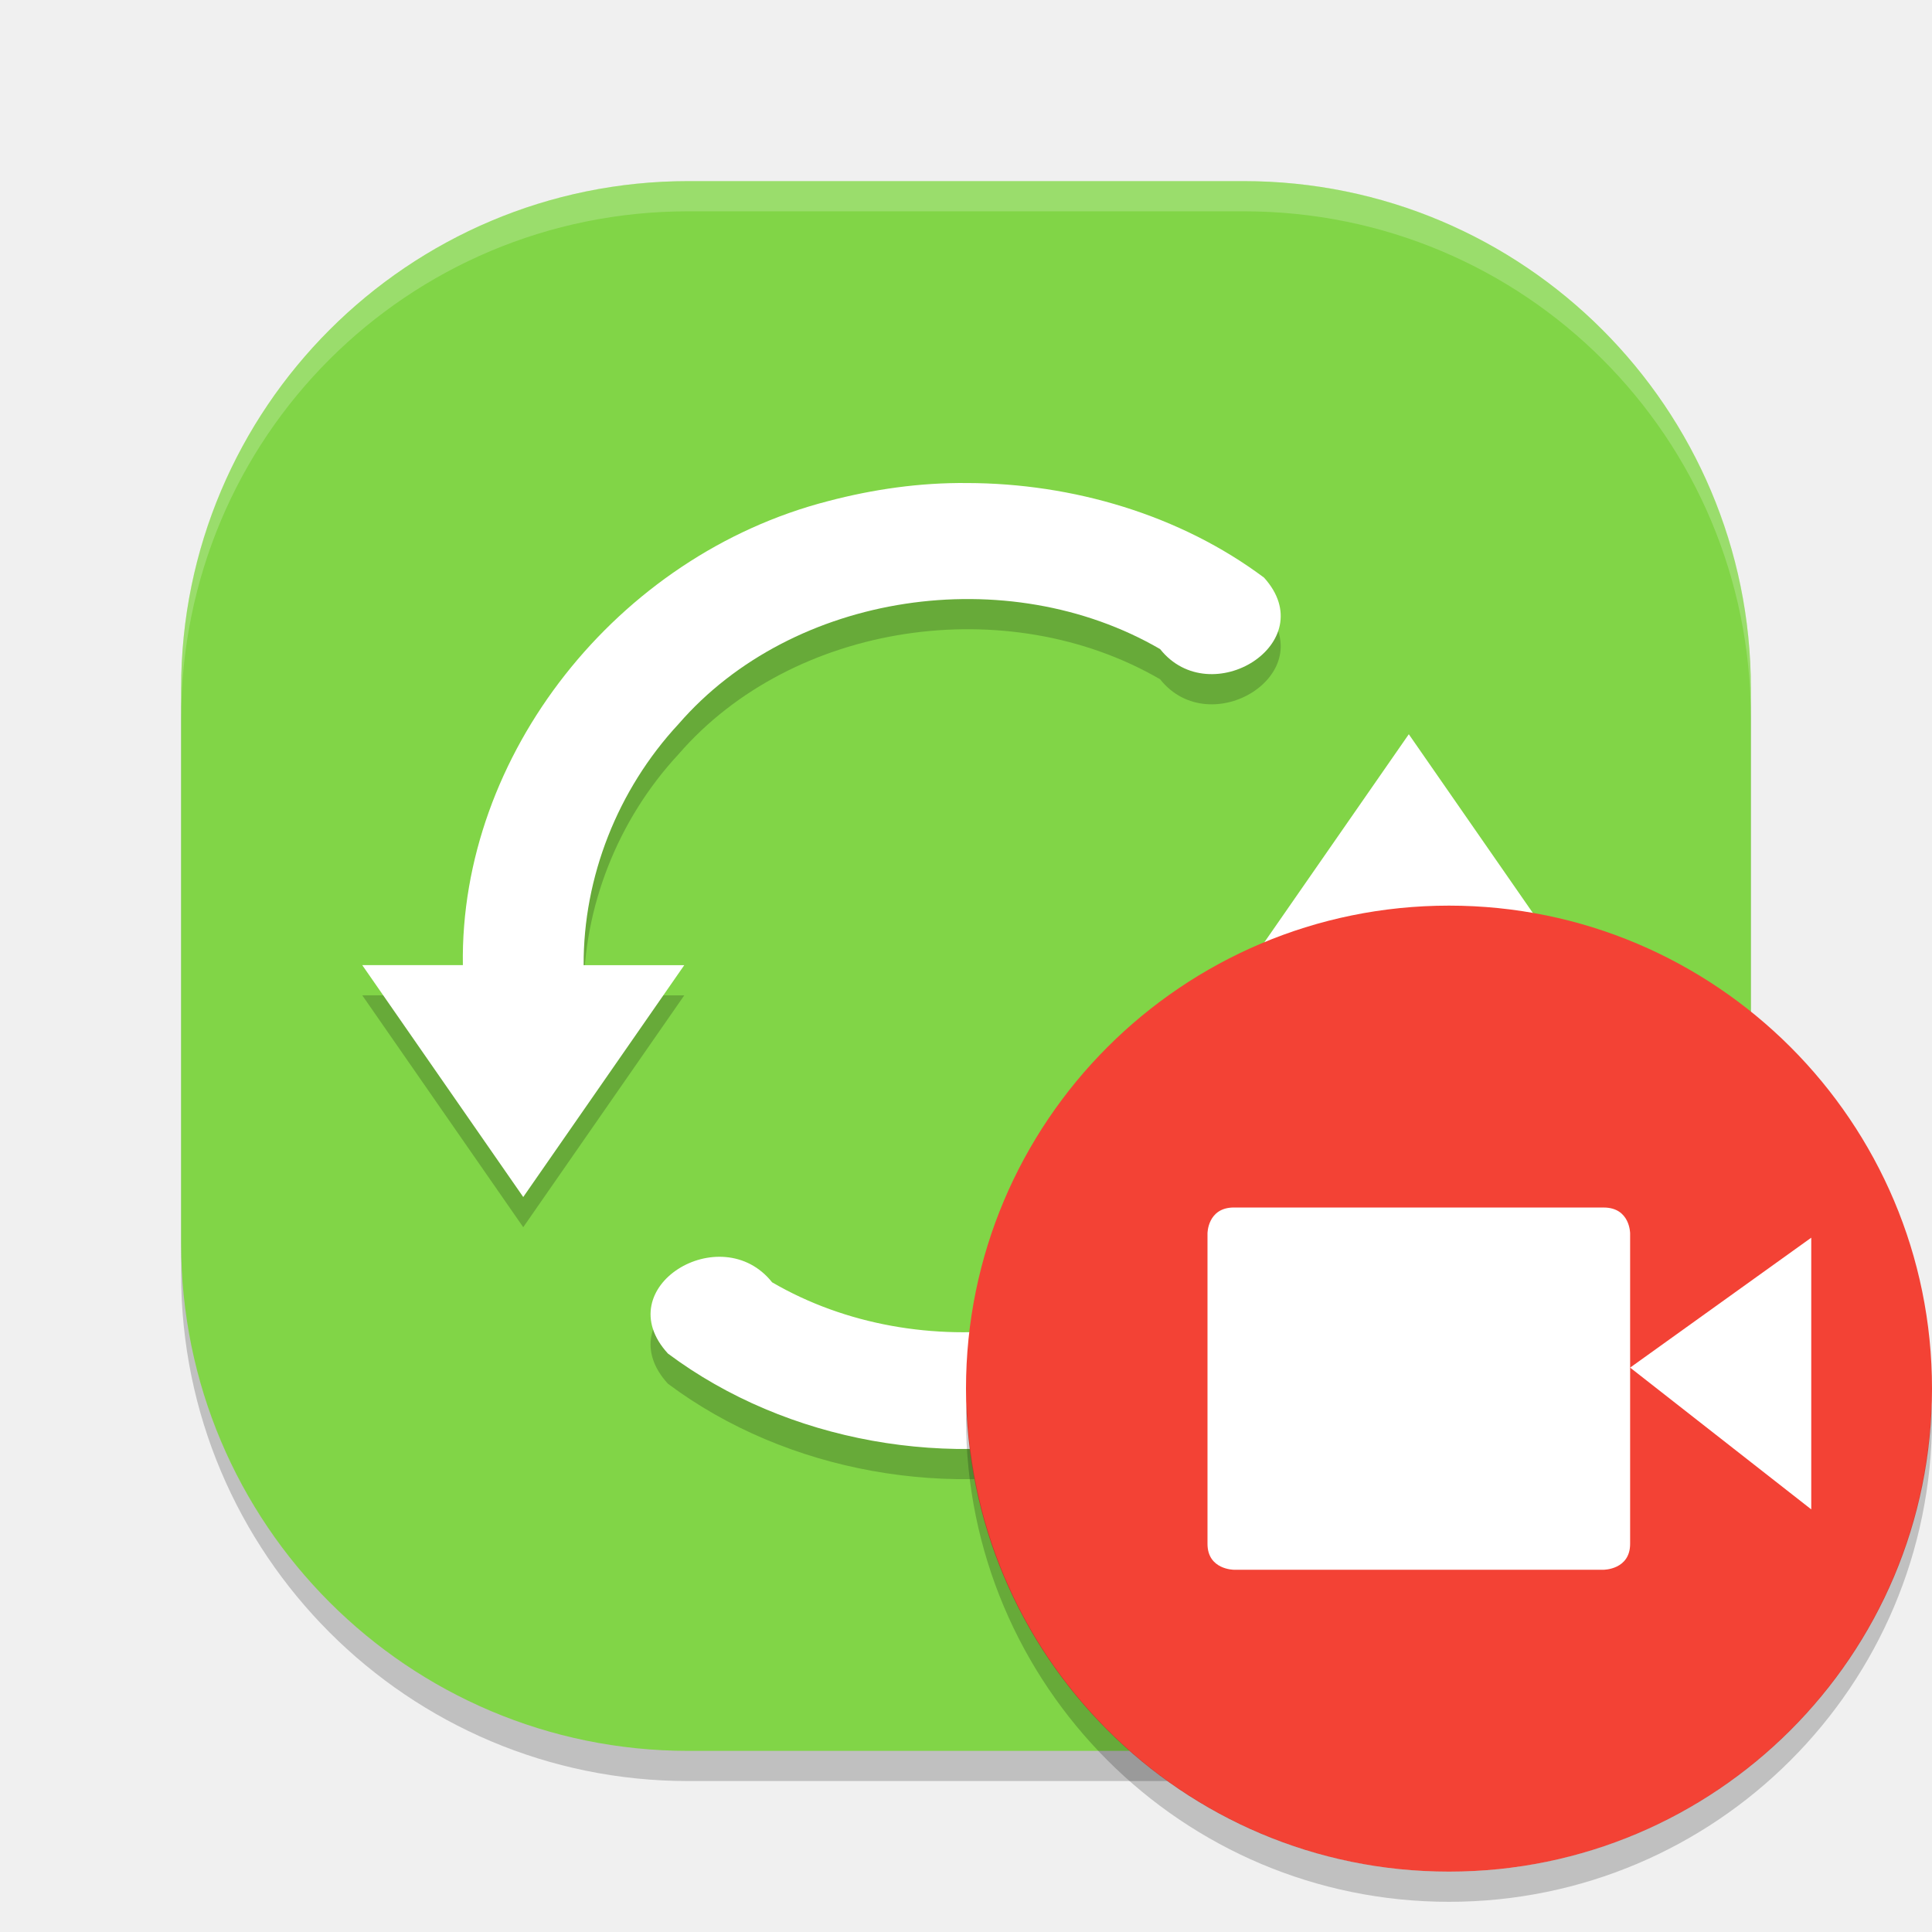
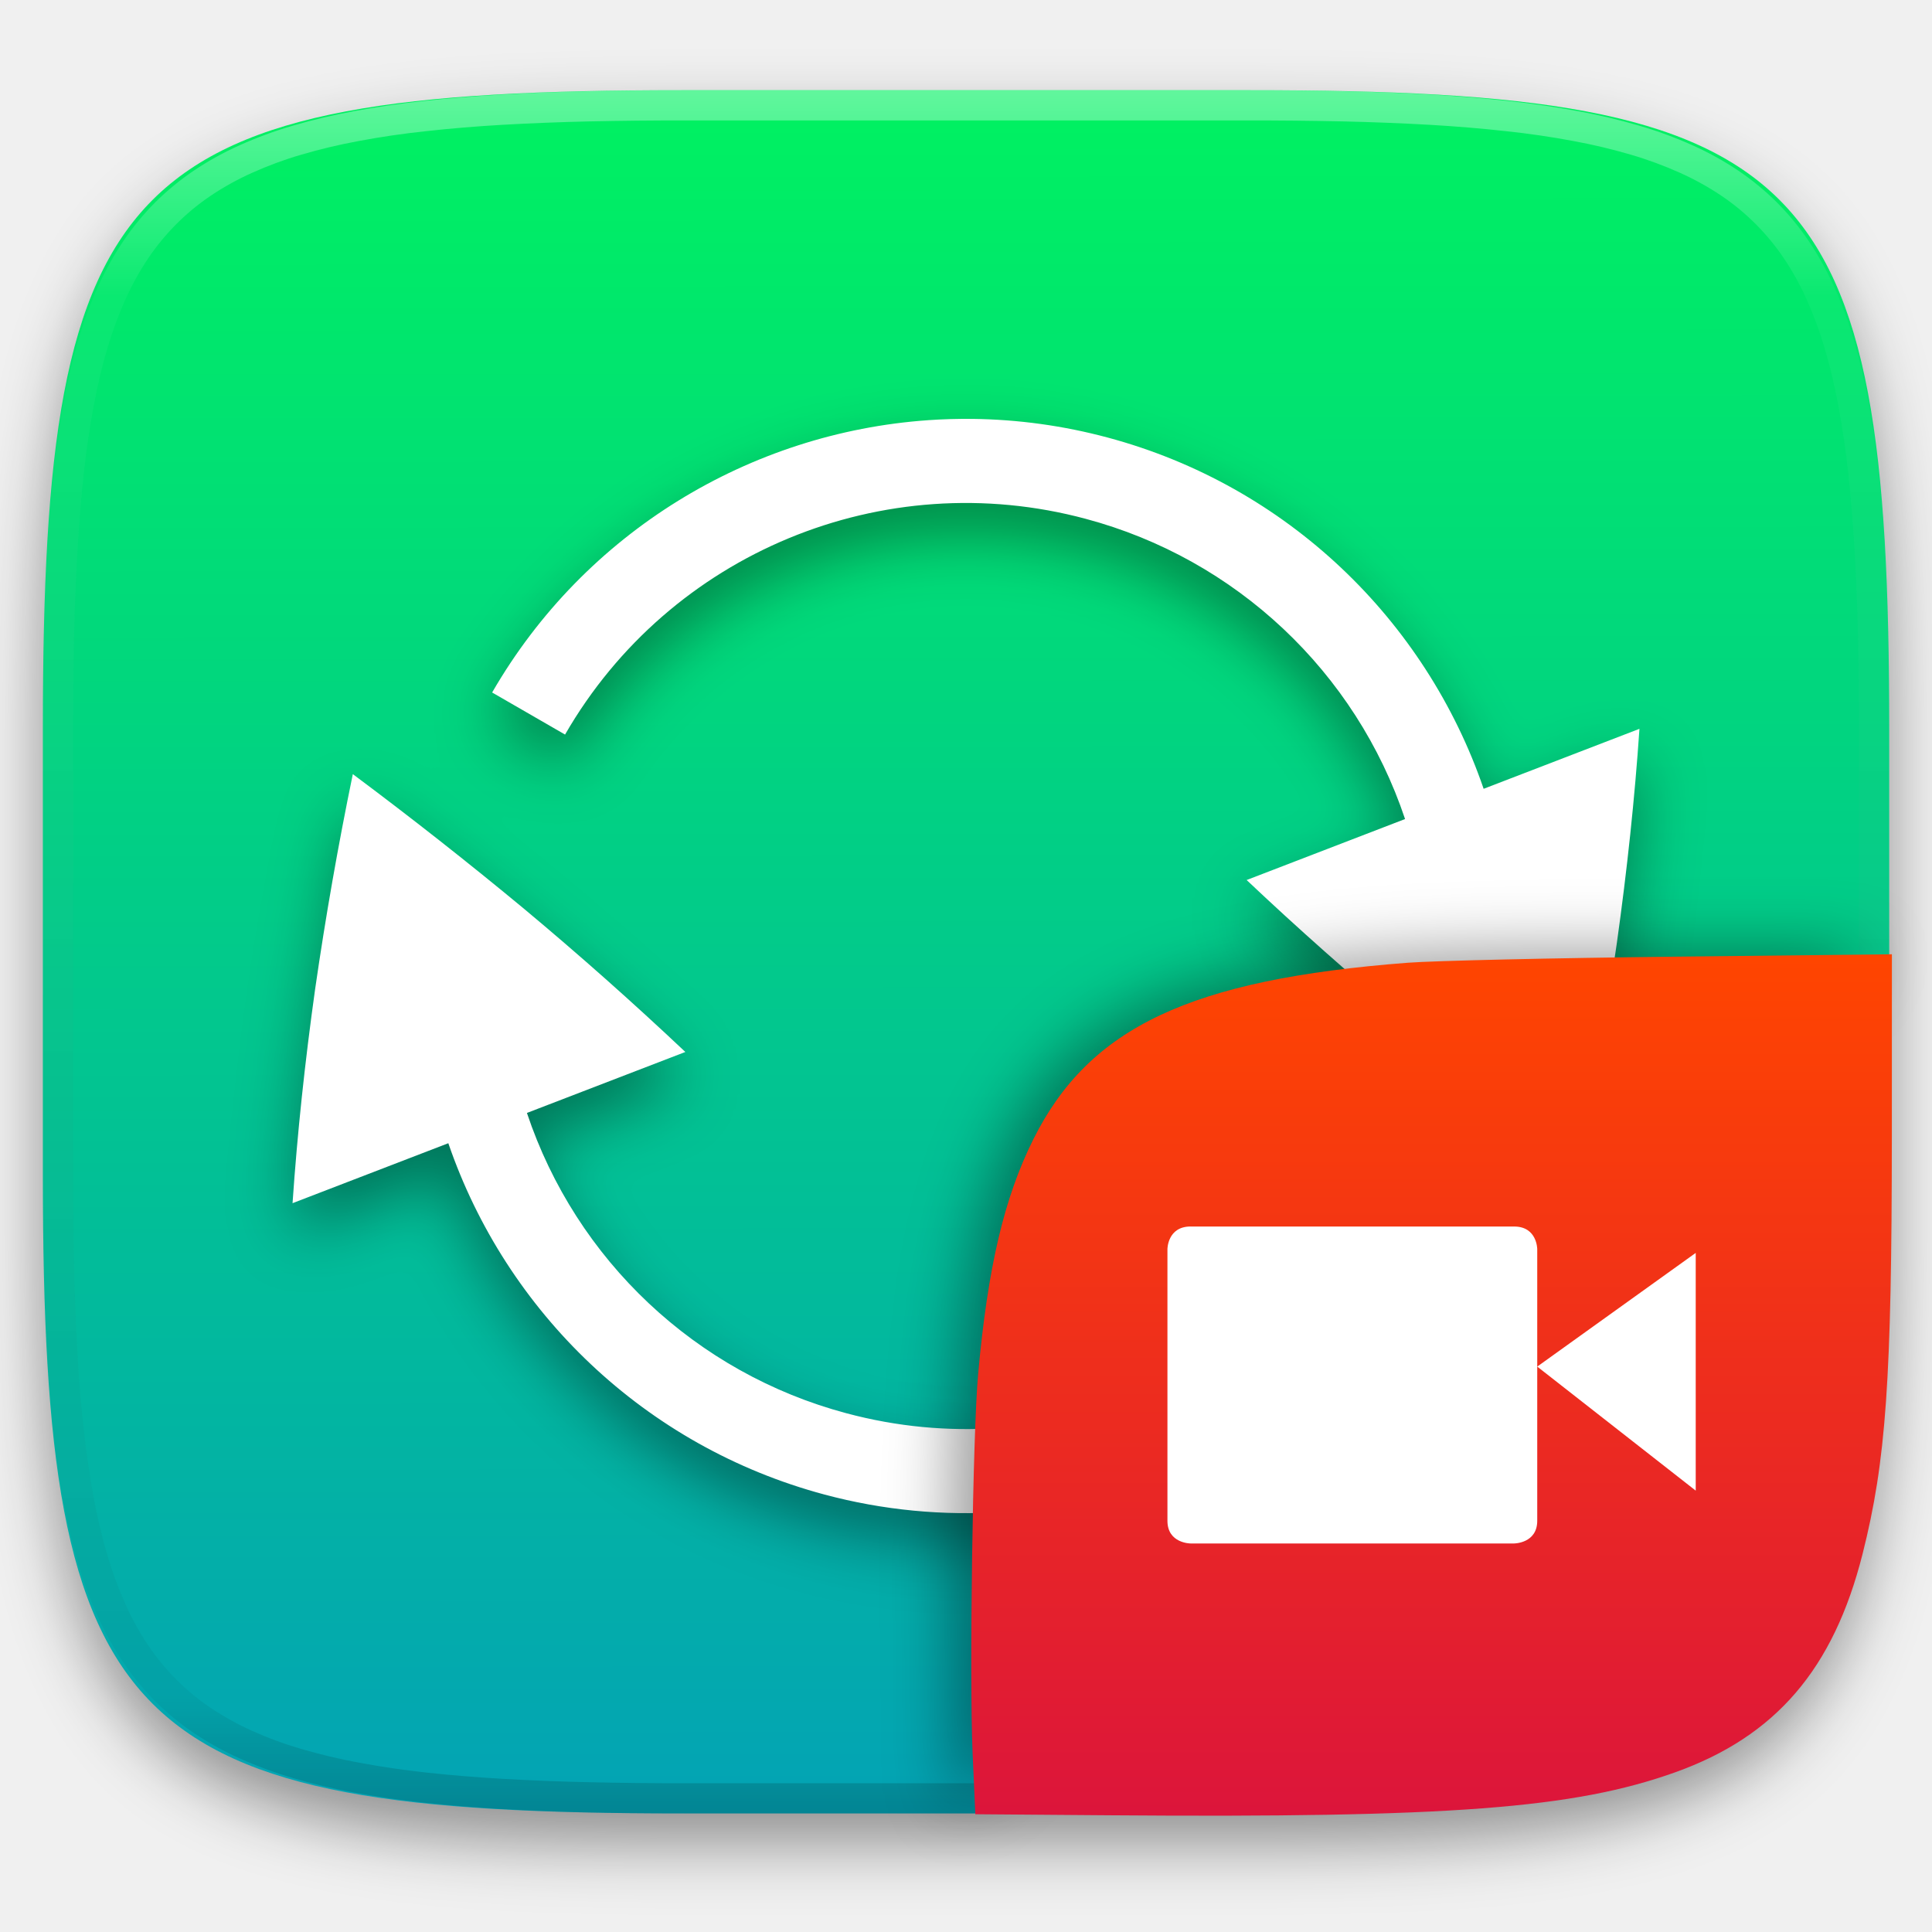
- <svg xmlns="http://www.w3.org/2000/svg" width="64" height="64" version="1">
-   <rect width="52" height="52" x="-59" y="-58" rx="16.8" ry="16.8" transform="matrix(0,-1,-1,0,0,0)" style="opacity:0.2" />
-   <rect style="fill:#81d547" width="52" height="52" x="-58" y="-58" rx="16.8" ry="16.8" transform="matrix(0,-1,-1,0,0,0)" />
-   <path style="opacity:0.2" d="m 32.034,17.001 c 3.506,0.007 7.062,1.057 9.839,3.134 1.953,2.16 -1.768,4.472 -3.443,2.367 -5.044,-2.93 -12.158,-1.899 -15.953,2.483 -2.019,2.174 -3.157,5.075 -3.143,7.988 l 3.333,0 c -1.778,2.56 -3.556,5.12 -5.334,7.68 L 12,32.971 l 3.333,0 c -0.106,-6.954 5.103,-13.569 12.096,-15.37 1.5,-0.395 3.046,-0.616 4.604,-0.6 z m 14.634,8.321 c 1.776,2.56 3.554,5.122 5.332,7.682 l -3.333,0 c 0.095,7.037 -5.247,13.727 -12.363,15.433 -4.802,1.287 -10.231,0.348 -14.177,-2.598 -2.013,-2.196 1.759,-4.486 3.45,-2.361 4.887,2.847 11.731,1.944 15.588,-2.122 2.234,-2.21 3.52,-5.272 3.503,-8.352 l -3.333,0 5.333,-7.681 z" />
-   <path style="fill:#ffffff" d="m 32.034,16.001 c 3.506,0.007 7.062,1.057 9.839,3.134 1.953,2.16 -1.768,4.472 -3.443,2.367 -5.044,-2.93 -12.158,-1.899 -15.953,2.483 -2.019,2.174 -3.157,5.075 -3.143,7.988 l 3.333,0 c -1.778,2.56 -3.556,5.12 -5.334,7.68 L 12,31.971 l 3.333,0 c -0.106,-6.954 5.103,-13.569 12.096,-15.37 1.5,-0.395 3.046,-0.616 4.604,-0.6 z m 14.634,8.321 c 1.776,2.56 3.554,5.122 5.332,7.682 l -3.333,0 c 0.095,7.037 -5.247,13.727 -12.363,15.433 -4.802,1.287 -10.231,0.348 -14.177,-2.598 -2.013,-2.196 1.759,-4.486 3.45,-2.361 4.887,2.847 11.731,1.944 15.588,-2.122 2.234,-2.21 3.52,-5.272 3.503,-8.352 l -3.333,0 5.333,-7.681 z" />
-   <circle style="fill:#f34235" cx="48" cy="46" r="16" />
-   <path style="fill:#ffffff" d="m 40.877,40.001 12.248,0 C 54,40.001 54,40.858 54,40.858 L 54,51.144 C 53.998,52 53.122,52 53.122,52 L 40.876,52 C 40.876,52 40,52 40,51.142 l 0,-10.286 c 0,0.002 0,-0.856 0.876,-0.856 z" />
-   <path style="fill:#ffffff" d="m 60,41 0,9 -6,-4.696 z" />
-   <path style="opacity:0.2" d="M 32.025,46.5 A 16,16.002 0 0 0 32,46.998 16,16.002 0 0 0 48,63 16,16.002 0 0 0 64,46.998 16,16.002 0 0 0 63.982,46.506 16,16.002 0 0 1 48,62 16,16.002 0 0 1 32.025,46.5 Z" />
-   <path style="fill:#ffffff;opacity:0.2" d="M 22.801 6 C 13.494 6 6 13.494 6 22.801 L 6 23.801 C 6 14.494 13.494 7 22.801 7 L 41.199 7 C 50.506 7 58 14.494 58 23.801 L 58 22.801 C 58 13.494 50.506 6 41.199 6 L 22.801 6 z" />
+ <svg xmlns="http://www.w3.org/2000/svg" style="isolation:isolate" viewBox="0 0 256 256" width="256" height="256">
+   <defs>
+     <filter id="l2ARkOtWnPFFO5w8vhlzZLzVF07bJOoN" x="-200%" y="-200%" width="400%" height="400%" filterUnits="objectBoundingBox" color-interpolation-filters="sRGB">
+       <feGaussianBlur in="SourceGraphic" stdDeviation="4.294" />
+       <feOffset dx="0" dy="4" result="pf_100_offsetBlur" />
+       <feFlood flood-color="#000000" flood-opacity="0.4" />
+       <feComposite in2="pf_100_offsetBlur" operator="in" result="pf_100_dropShadow" />
+       <feBlend in="SourceGraphic" in2="pf_100_dropShadow" mode="normal" />
+     </filter>
+   </defs>
+   <g filter="url(#l2ARkOtWnPFFO5w8vhlzZLzVF07bJOoN)">
+     <linearGradient id="_lgradient_49" x1="-1.308000177919885e-10" y1="-5.68067476539444e-8" x2="0.001" y2="1.568" gradientTransform="matrix(244.648,0,0,228.338,5.68,11.95)" gradientUnits="userSpaceOnUse">
+       <stop offset="0%" stop-opacity="1" style="stop-color:rgb(0,242,96)" />
+       <stop offset="100%" stop-opacity="1" style="stop-color:rgb(5,117,230)" />
+     </linearGradient>
+     <path d=" M 165.689 11.95 C 239.745 11.95 250.328 22.507 250.328 96.494 L 250.328 155.745 C 250.328 229.731 239.745 240.288 165.689 240.288 L 90.319 240.288 C 16.264 240.288 5.68 229.731 5.68 155.745 L 5.68 96.494 C 5.68 22.507 16.264 11.95 90.319 11.95 L 165.689 11.95 Z " id="shape" fill="url(#_lgradient_49)" />
+   </g>
+   <defs>
+     <filter id="QbcFRLAB0irrgeF6CrRLnM1syNmf0yG1" x="-200%" y="-200%" width="400%" height="400%" filterUnits="objectBoundingBox" color-interpolation-filters="sRGB">
+       <feGaussianBlur stdDeviation="4.294" />
+     </filter>
+   </defs>
+   <g opacity="0.4" filter="url(#QbcFRLAB0irrgeF6CrRLnM1syNmf0yG1)">
+     <path d=" M 128.88 59.505 C 126.907 59.482 124.934 59.54 122.965 59.676 L 122.965 59.678 C 99.415 61.33 77.506 74.462 65.21 95.758 L 74.873 101.334 C 88.742 77.274 117.054 65.547 143.874 72.75 C 163.759 78.065 179.649 93.007 186.177 112.527 L 165.186 120.607 C 171.896 126.953 179.04 133.29 186.62 139.626 C 194.01 145.749 201.556 151.683 209.249 157.422 C 211.196 147.997 212.859 138.515 214.237 128.99 C 215.609 119.212 216.612 109.74 217.236 100.573 L 196.59 108.519 C 188.919 86.158 170.554 68.349 146.764 61.975 C 140.929 60.409 134.921 59.579 128.88 59.505 L 128.88 59.505 Z  M 46.751 106.576 C 44.804 116.002 43.141 125.485 41.763 135.011 C 40.391 144.789 39.388 154.261 38.764 163.427 L 59.405 155.482 C 67.075 177.846 85.443 195.656 109.233 202.031 C 116.984 204.11 125.027 204.885 133.033 204.322 C 156.583 202.671 178.497 189.543 190.792 168.246 L 181.125 162.672 C 167.255 186.731 138.943 198.459 112.123 191.255 C 92.236 185.938 76.346 170.994 69.821 151.471 L 90.811 143.391 C 83.863 136.834 76.716 130.492 69.38 124.372 C 61.99 118.249 54.444 112.315 46.751 106.576 L 46.751 106.576 Z " id="update shadow" fill="rgb(0,0,0)" />
+   </g>
+   <path d=" M 128.88 55.505 C 126.907 55.482 124.934 55.54 122.965 55.676 L 122.965 55.678 C 99.415 57.33 77.506 70.462 65.21 91.758 L 74.873 97.334 C 88.742 73.274 117.054 61.547 143.874 68.75 C 163.759 74.065 179.649 89.007 186.177 108.527 L 165.186 116.607 C 171.896 122.953 179.04 129.29 186.62 135.626 C 194.01 141.749 201.556 147.683 209.249 153.422 C 211.196 143.997 212.859 134.515 214.237 124.99 C 215.609 115.212 216.612 105.74 217.236 96.573 L 196.59 104.519 C 188.919 82.158 170.554 64.349 146.764 57.975 C 140.929 56.409 134.921 55.579 128.88 55.505 L 128.88 55.505 Z  M 46.751 102.576 C 44.804 112.002 43.141 121.485 41.763 131.011 C 40.391 140.789 39.388 150.261 38.764 159.427 L 59.405 151.482 C 67.075 173.846 85.443 191.656 109.233 198.031 C 116.984 200.11 125.027 200.885 133.033 200.322 C 156.583 198.671 178.497 185.543 190.792 164.246 L 181.125 158.672 C 167.255 182.731 138.943 194.459 112.123 187.255 C 92.236 181.938 76.346 166.994 69.821 147.471 L 90.811 139.391 C 83.863 132.834 76.716 126.492 69.38 120.372 C 61.99 114.249 54.444 108.315 46.751 102.576 L 46.751 102.576 Z " id="update" fill="rgb(255,255,255)" />
+   <g opacity="0.4">
+     <linearGradient id="_lgradient_50" x1="0.517" y1="0" x2="0.517" y2="1" gradientTransform="matrix(244.65,0,0,228.34,5.68,11.95)" gradientUnits="userSpaceOnUse">
+       <stop offset="0%" stop-opacity="1" style="stop-color:rgb(255,255,255)" />
+       <stop offset="12.5%" stop-opacity="0.098" style="stop-color:rgb(255,255,255)" />
+       <stop offset="92.5%" stop-opacity="0.098" style="stop-color:rgb(0,0,0)" />
+       <stop offset="100%" stop-opacity="0.498" style="stop-color:rgb(0,0,0)" />
+     </linearGradient>
+     <path d=" M 165.068 11.951 C 169.396 11.941 173.724 11.991 178.052 12.089 C 181.927 12.167 185.803 12.315 189.678 12.541 C 193.131 12.737 196.583 13.022 200.026 13.395 C 203.085 13.73 206.144 14.181 209.174 14.741 C 211.889 15.243 214.574 15.881 217.22 16.657 C 219.62 17.355 221.971 18.219 224.243 19.241 C 226.358 20.184 228.384 21.304 230.302 22.591 C 232.142 23.829 233.863 25.244 235.437 26.806 C 237.001 28.378 238.417 30.088 239.656 31.925 C 240.945 33.841 242.066 35.865 243.02 37.967 C 244.043 40.247 244.909 42.585 245.617 44.972 C 246.394 47.615 247.034 50.297 247.535 53.009 C 248.096 56.035 248.548 59.081 248.883 62.136 C 249.257 65.575 249.542 69.014 249.739 72.462 C 249.965 76.323 250.112 80.194 250.201 84.055 C 250.289 88.378 250.339 92.701 250.329 97.014 L 250.329 155.226 C 250.339 159.549 250.289 163.862 250.201 168.185 C 250.112 172.056 249.965 175.917 249.739 179.778 C 249.542 183.226 249.257 186.675 248.883 190.104 C 248.548 193.159 248.096 196.215 247.535 199.241 C 247.034 201.943 246.394 204.625 245.617 207.268 C 244.909 209.655 244.043 212.003 243.02 214.273 C 242.066 216.385 240.945 218.399 239.656 220.315 C 238.417 222.152 237.001 223.872 235.437 225.434 C 233.863 226.996 232.142 228.411 230.302 229.649 C 228.384 230.936 226.358 232.056 224.243 232.999 C 221.971 234.021 219.62 234.885 217.22 235.593 C 214.574 236.369 211.889 237.007 209.174 237.499 C 206.144 238.068 203.085 238.51 200.026 238.845 C 196.583 239.218 193.131 239.503 189.678 239.699 C 185.803 239.925 181.927 240.073 178.052 240.161 C 173.724 240.249 169.396 240.299 165.068 240.289 L 90.942 240.289 C 86.614 240.299 82.286 240.249 77.958 240.161 C 74.083 240.073 70.207 239.925 66.332 239.699 C 62.879 239.503 59.427 239.218 55.984 238.845 C 52.925 238.51 49.866 238.068 46.836 237.499 C 44.121 237.007 41.436 236.369 38.79 235.593 C 36.39 234.885 34.039 234.021 31.767 232.999 C 29.652 232.056 27.626 230.936 25.708 229.649 C 23.868 228.411 22.147 226.996 20.573 225.434 C 19.009 223.872 17.593 222.152 16.354 220.315 C 15.065 218.399 13.944 216.385 12.99 214.273 C 11.967 212.003 11.101 209.655 10.393 207.268 C 9.616 204.625 8.976 201.943 8.475 199.241 C 7.914 196.215 7.462 193.159 7.127 190.104 C 6.753 186.675 6.468 183.226 6.271 179.778 C 6.045 175.917 5.898 172.056 5.809 168.185 C 5.721 163.862 5.671 159.549 5.681 155.226 L 5.681 97.014 C 5.671 92.701 5.721 88.378 5.809 84.055 C 5.898 80.194 6.045 76.323 6.271 72.462 C 6.468 69.014 6.753 65.575 7.127 62.136 C 7.462 59.081 7.914 56.035 8.475 53.009 C 8.976 50.297 9.616 47.615 10.393 44.972 C 11.101 42.585 11.967 40.247 12.99 37.967 C 13.944 35.865 15.065 33.841 16.354 31.925 C 17.593 30.088 19.009 28.378 20.573 26.806 C 22.147 25.244 23.868 23.829 25.708 22.591 C 27.626 21.304 29.652 20.184 31.767 19.241 C 34.039 18.219 36.39 17.355 38.79 16.657 C 41.436 15.881 44.121 15.243 46.836 14.741 C 49.866 14.181 52.925 13.73 55.984 13.395 C 59.427 13.022 62.879 12.737 66.332 12.541 C 70.207 12.315 74.083 12.167 77.958 12.089 C 82.286 11.991 86.614 11.941 90.942 11.951 L 165.068 11.951 Z  M 165.078 15.96 C 169.376 15.95 173.675 15.999 177.973 16.087 C 181.8 16.176 185.626 16.323 189.452 16.539 C 192.836 16.736 196.219 17.011 199.583 17.384 C 202.554 17.699 205.515 18.131 208.446 18.681 C 211.023 19.153 213.58 19.762 216.099 20.499 C 218.322 21.147 220.495 21.953 222.6 22.896 C 224.509 23.751 226.338 24.763 228.069 25.922 C 229.692 27.013 231.207 28.26 232.594 29.646 C 233.981 31.031 235.23 32.544 236.332 34.165 C 237.492 35.894 238.506 37.712 239.361 39.608 C 240.306 41.72 241.112 43.892 241.761 46.102 C 242.509 48.617 243.109 51.162 243.591 53.736 C 244.132 56.664 244.565 59.611 244.889 62.578 C 245.263 65.938 245.539 69.308 245.735 72.688 C 245.952 76.51 246.109 80.322 246.188 84.144 C 246.276 88.437 246.325 92.721 246.325 97.014 C 246.325 97.014 246.325 97.014 246.325 97.014 L 246.325 155.226 C 246.325 155.226 246.325 155.226 246.325 155.226 C 246.325 159.519 246.276 163.803 246.188 168.096 C 246.109 171.918 245.952 175.74 245.735 179.552 C 245.539 182.932 245.263 186.302 244.889 189.672 C 244.565 192.629 244.132 195.576 243.591 198.504 C 243.109 201.078 242.509 203.623 241.761 206.138 C 241.112 208.358 240.306 210.52 239.361 212.632 C 238.506 214.528 237.492 216.356 236.332 218.075 C 235.23 219.706 233.981 221.219 232.594 222.604 C 231.207 223.98 229.692 225.227 228.069 226.318 C 226.338 227.477 224.509 228.489 222.6 229.344 C 220.495 230.297 218.322 231.093 216.099 231.741 C 213.58 232.478 211.023 233.087 208.446 233.559 C 205.515 234.109 202.554 234.541 199.583 234.865 C 196.219 235.229 192.836 235.514 189.452 235.701 C 185.626 235.917 181.8 236.074 177.973 236.153 C 173.675 236.251 169.376 236.29 165.078 236.29 C 165.078 236.29 165.078 236.29 165.068 236.29 L 90.942 236.29 C 90.932 236.29 90.932 236.29 90.932 236.29 C 86.634 236.29 82.335 236.251 78.037 236.153 C 74.21 236.074 70.384 235.917 66.558 235.701 C 63.174 235.514 59.791 235.229 56.427 234.865 C 53.456 234.541 50.495 234.109 47.564 233.559 C 44.987 233.087 42.43 232.478 39.911 231.741 C 37.688 231.093 35.515 230.297 33.41 229.344 C 31.501 228.489 29.672 227.477 27.941 226.318 C 26.318 225.227 24.803 223.98 23.416 222.604 C 22.029 221.219 20.78 219.706 19.678 218.075 C 18.518 216.356 17.504 214.528 16.649 212.632 C 15.704 210.52 14.898 208.358 14.249 206.138 C 13.501 203.623 12.901 201.078 12.419 198.504 C 11.878 195.576 11.445 192.629 11.121 189.672 C 10.747 186.302 10.472 182.932 10.275 179.552 C 10.058 175.74 9.901 171.918 9.822 168.096 C 9.734 163.803 9.685 159.519 9.685 155.226 C 9.685 155.226 9.685 155.226 9.685 155.226 L 9.685 97.014 C 9.685 97.014 9.685 97.014 9.685 97.014 C 9.685 92.721 9.734 88.437 9.822 84.144 C 9.901 80.322 10.058 76.51 10.275 72.688 C 10.472 69.308 10.747 65.938 11.121 62.578 C 11.445 59.611 11.878 56.664 12.419 53.736 C 12.901 51.162 13.501 48.617 14.249 46.102 C 14.898 43.892 15.704 41.72 16.649 39.608 C 17.504 37.712 18.518 35.894 19.678 34.165 C 20.78 32.544 22.029 31.031 23.416 29.646 C 24.803 28.26 26.318 27.013 27.941 25.922 C 29.672 24.763 31.501 23.751 33.41 22.896 C 35.515 21.953 37.688 21.147 39.911 20.499 C 42.43 19.762 44.987 19.153 47.564 18.681 C 50.495 18.131 53.456 17.699 56.427 17.384 C 59.791 17.011 63.174 16.736 66.558 16.539 C 70.384 16.323 74.21 16.176 78.037 16.087 C 82.335 15.999 86.634 15.95 90.932 15.96 C 90.932 15.96 90.932 15.96 90.942 15.96 L 165.068 15.96 C 165.078 15.96 165.078 15.96 165.078 15.96 Z " fill-rule="evenodd" id="highlight" fill="url(#_lgradient_50)" />
+   </g>
+   <defs>
+     <filter id="8cAExdA0xO1Jq22UDlQlrQzezEsDSx1Z" x="-200%" y="-200%" width="400%" height="400%" filterUnits="objectBoundingBox" color-interpolation-filters="sRGB">
+       <feGaussianBlur stdDeviation="4.294" />
+     </filter>
+   </defs>
+   <g opacity="0.4" filter="url(#8cAExdA0xO1Jq22UDlQlrQzezEsDSx1Z)">
+     <path d=" M 126.32 240.288 L 126 211.494 C 126 137.507 136.584 126 210.639 126 L 248.648 126" id="shadow" fill="rgb(0,0,0)" />
+   </g>
+   <linearGradient id="_lgradient_51" x1="0" y1="0" x2="-1.8369701987210297e-16" y2="1" gradientTransform="matrix(121.985,0,0,114.142,128.7,126.446)" gradientUnits="userSpaceOnUse">
+     <stop offset="0%" stop-opacity="1" style="stop-color:rgb(255,69,0)" />
+     <stop offset="100%" stop-opacity="1" style="stop-color:rgb(220,21,59)" />
+   </linearGradient>
+   <path d=" M 146.981 240.533 L 129.235 240.395 L 128.875 232.289 C 128.427 222.201 128.898 189.86 129.607 182.052 C 130.892 167.904 133.047 158.74 136.92 150.966 C 144.316 136.118 157.752 129.78 186.519 127.57 C 189.982 127.304 205.835 126.942 221.75 126.766 L 250.685 126.446 L 250.678 150.617 C 250.668 182.808 249.912 193.582 246.801 205.9 C 242.946 221.166 235.296 230.076 221.947 234.847 C 208.546 239.636 192.096 240.884 146.982 240.533 L 146.981 240.533 Z " id="small shape" fill="url(#_lgradient_51)" />
+   <g id="Group">
+     <path d=" M 157.763 162.521 L 200.63 162.521 C 203.692 162.521 203.692 165.521 203.692 165.521 L 203.692 201.521 C 203.686 204.517 200.62 204.517 200.62 204.517 L 157.758 204.517 C 157.758 204.517 154.692 204.517 154.692 201.514 L 154.692 165.514 C 154.692 165.521 154.692 162.518 157.758 162.518 L 157.763 162.521 Z " id="Path" fill="rgb(255,255,255)" />
+     <path d=" M 224.692 166.017 L 224.692 197.517 L 203.692 181.081 L 224.692 166.017 Z " id="Path" fill="rgb(255,255,255)" />
+   </g>
</svg>
